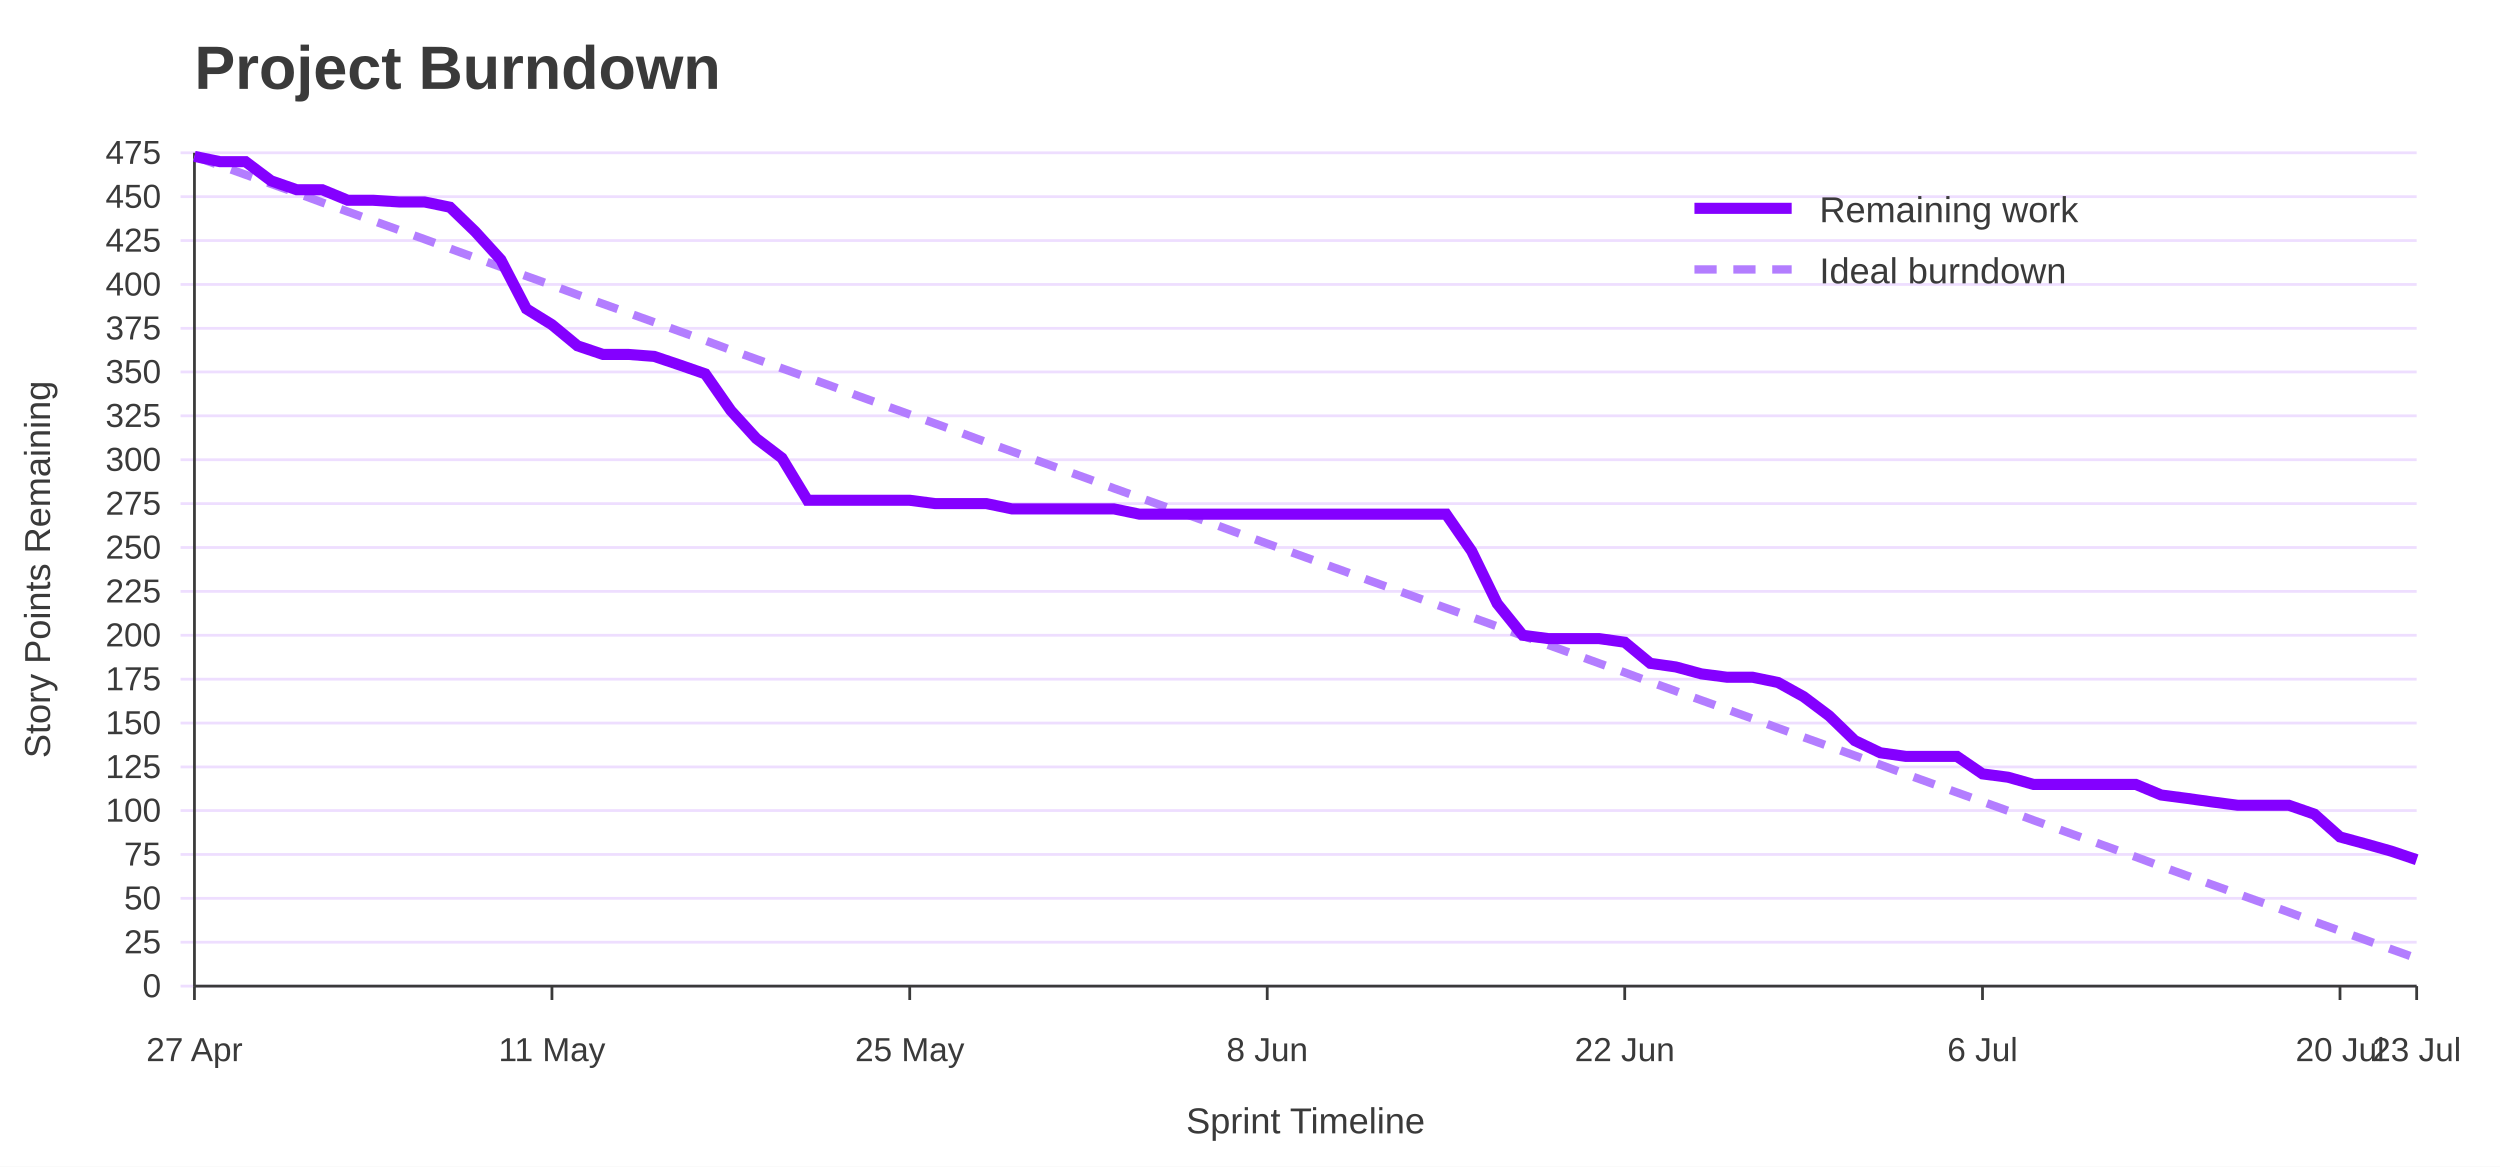
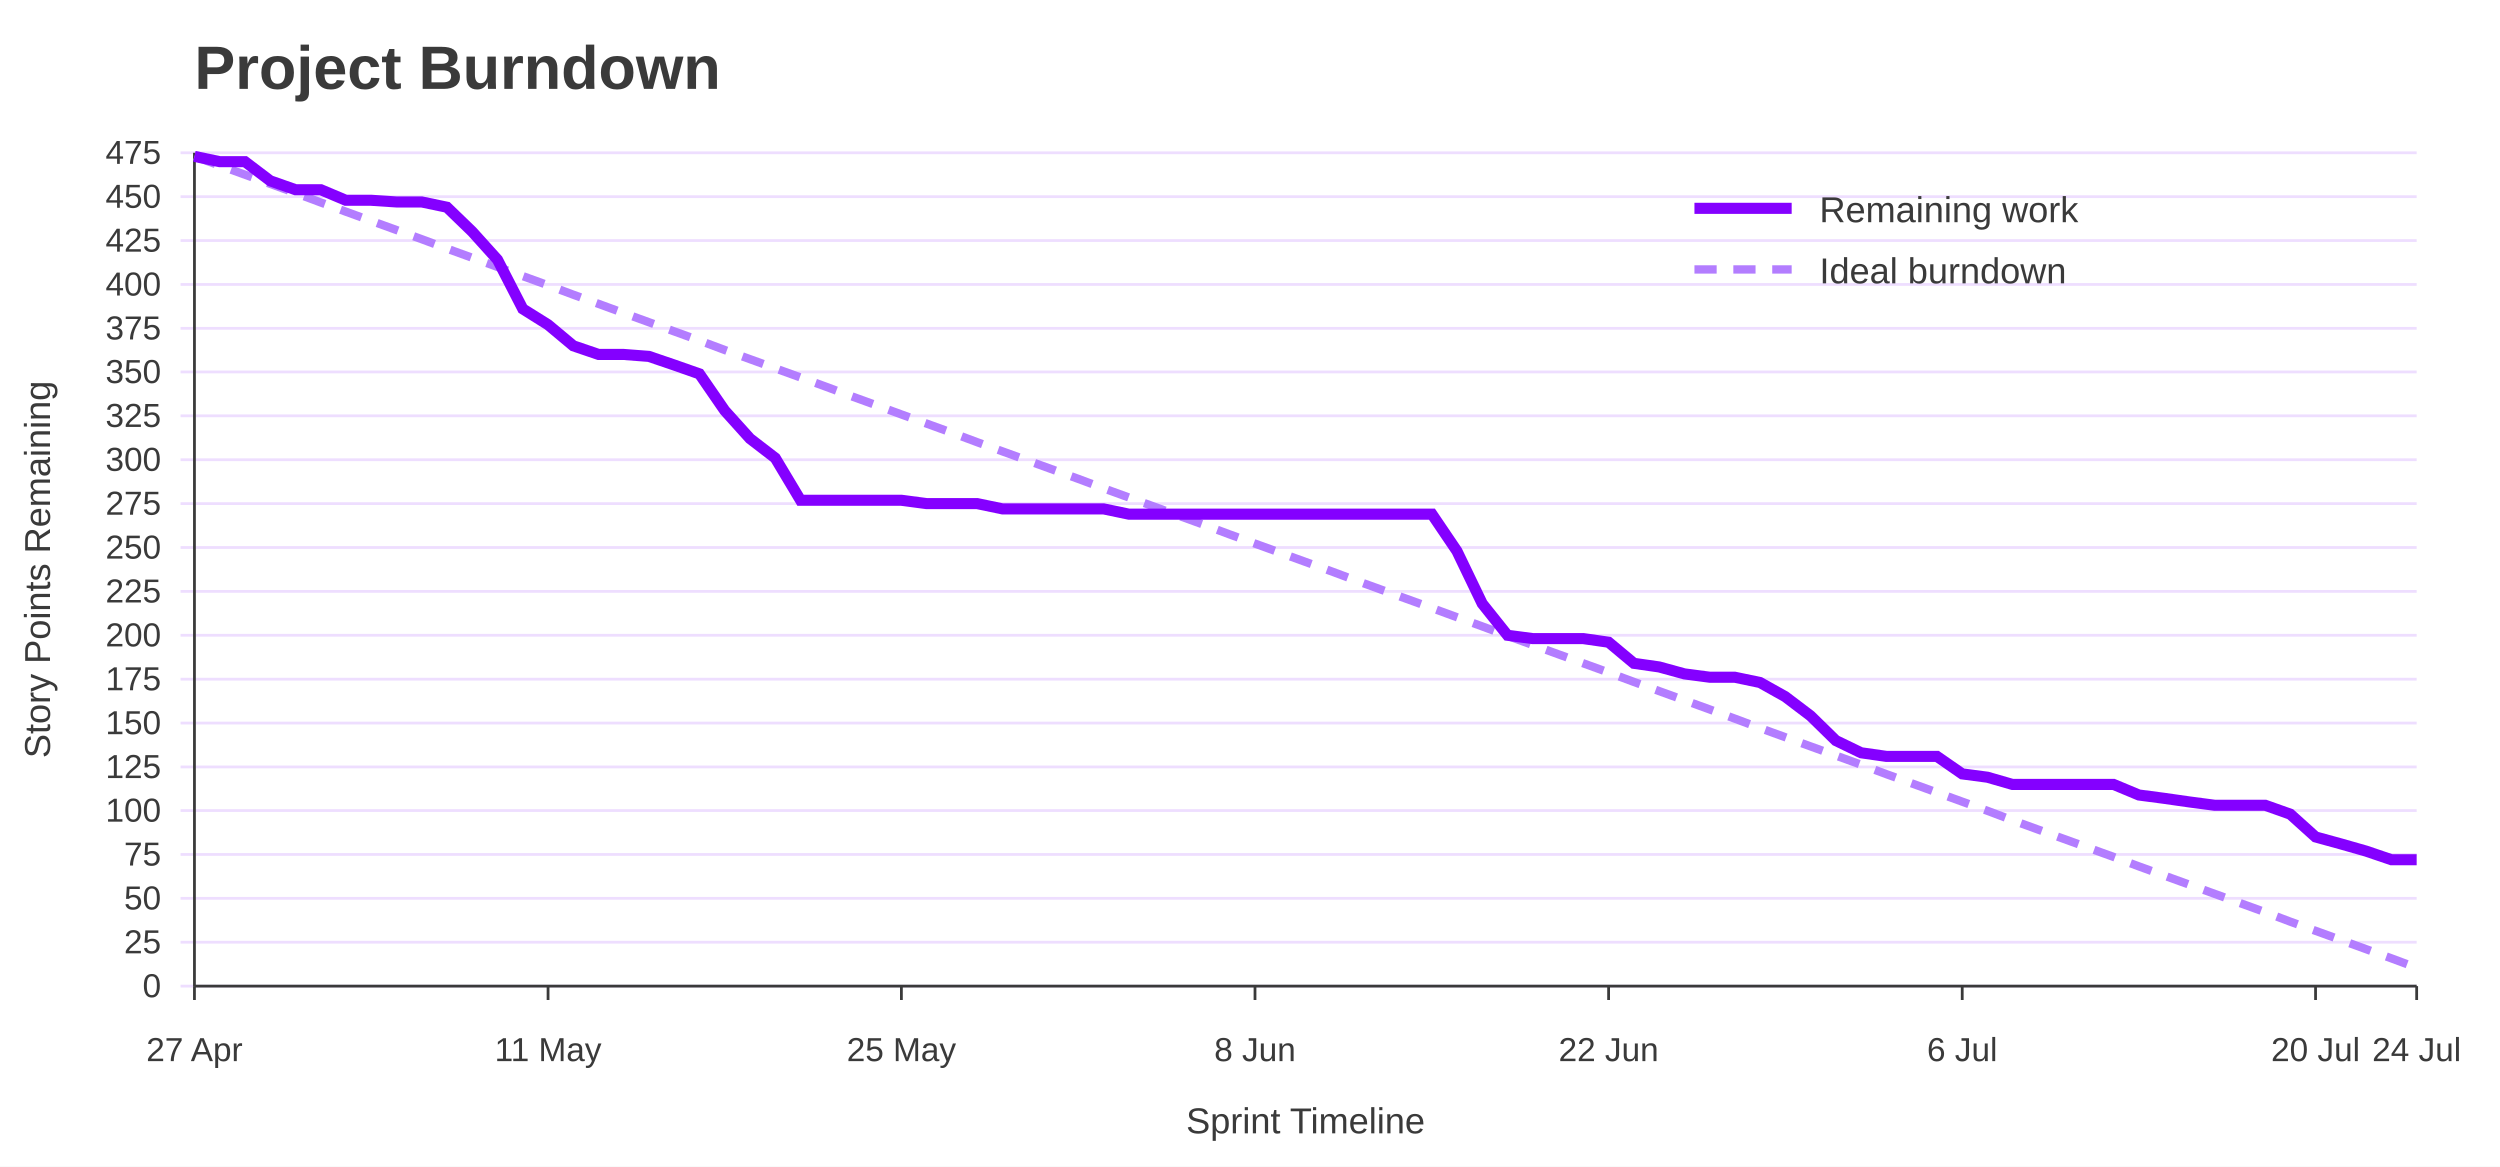
<svg xmlns="http://www.w3.org/2000/svg" width="900" height="420" viewBox="0 0 900 420" role="img" aria-labelledby="title desc">
  <rect width="100%" height="100%" fill="#ffffff" />
  <text x="70" y="32" font-family="Jost, Arial, Helvetica, sans-serif" font-size="22" font-weight="700" fill="#3A3A3A">Project Burndown</text>
  <line x1="65" y1="355.0" x2="870" y2="355.0" stroke="#EEDEFF" />
  <text x="58" y="359.0" font-family="Overpass, Arial, Helvetica, sans-serif" font-size="12" text-anchor="end" fill="#3A3A3A">0</text>
  <line x1="65" y1="339.2" x2="870" y2="339.2" stroke="#EEDEFF" />
  <text x="58" y="343.2" font-family="Overpass, Arial, Helvetica, sans-serif" font-size="12" text-anchor="end" fill="#3A3A3A">25</text>
  <line x1="65" y1="323.4" x2="870" y2="323.4" stroke="#EEDEFF" />
  <text x="58" y="327.4" font-family="Overpass, Arial, Helvetica, sans-serif" font-size="12" text-anchor="end" fill="#3A3A3A">50</text>
  <line x1="65" y1="307.6" x2="870" y2="307.6" stroke="#EEDEFF" />
  <text x="58" y="311.6" font-family="Overpass, Arial, Helvetica, sans-serif" font-size="12" text-anchor="end" fill="#3A3A3A">75</text>
  <line x1="65" y1="291.8" x2="870" y2="291.8" stroke="#EEDEFF" />
  <text x="58" y="295.8" font-family="Overpass, Arial, Helvetica, sans-serif" font-size="12" text-anchor="end" fill="#3A3A3A">100</text>
  <line x1="65" y1="276.1" x2="870" y2="276.1" stroke="#EEDEFF" />
  <text x="58" y="280.1" font-family="Overpass, Arial, Helvetica, sans-serif" font-size="12" text-anchor="end" fill="#3A3A3A">125</text>
  <line x1="65" y1="260.3" x2="870" y2="260.3" stroke="#EEDEFF" />
  <text x="58" y="264.3" font-family="Overpass, Arial, Helvetica, sans-serif" font-size="12" text-anchor="end" fill="#3A3A3A">150</text>
  <line x1="65" y1="244.5" x2="870" y2="244.5" stroke="#EEDEFF" />
  <text x="58" y="248.5" font-family="Overpass, Arial, Helvetica, sans-serif" font-size="12" text-anchor="end" fill="#3A3A3A">175</text>
  <line x1="65" y1="228.7" x2="870" y2="228.7" stroke="#EEDEFF" />
  <text x="58" y="232.7" font-family="Overpass, Arial, Helvetica, sans-serif" font-size="12" text-anchor="end" fill="#3A3A3A">200</text>
  <line x1="65" y1="212.9" x2="870" y2="212.9" stroke="#EEDEFF" />
  <text x="58" y="216.9" font-family="Overpass, Arial, Helvetica, sans-serif" font-size="12" text-anchor="end" fill="#3A3A3A">225</text>
  <line x1="65" y1="197.1" x2="870" y2="197.1" stroke="#EEDEFF" />
  <text x="58" y="201.1" font-family="Overpass, Arial, Helvetica, sans-serif" font-size="12" text-anchor="end" fill="#3A3A3A">250</text>
  <line x1="65" y1="181.3" x2="870" y2="181.3" stroke="#EEDEFF" />
  <text x="58" y="185.3" font-family="Overpass, Arial, Helvetica, sans-serif" font-size="12" text-anchor="end" fill="#3A3A3A">275</text>
  <line x1="65" y1="165.5" x2="870" y2="165.5" stroke="#EEDEFF" />
  <text x="58" y="169.5" font-family="Overpass, Arial, Helvetica, sans-serif" font-size="12" text-anchor="end" fill="#3A3A3A">300</text>
  <line x1="65" y1="149.7" x2="870" y2="149.7" stroke="#EEDEFF" />
  <text x="58" y="153.7" font-family="Overpass, Arial, Helvetica, sans-serif" font-size="12" text-anchor="end" fill="#3A3A3A">325</text>
  <line x1="65" y1="133.9" x2="870" y2="133.9" stroke="#EEDEFF" />
  <text x="58" y="137.9" font-family="Overpass, Arial, Helvetica, sans-serif" font-size="12" text-anchor="end" fill="#3A3A3A">350</text>
  <line x1="65" y1="118.2" x2="870" y2="118.2" stroke="#EEDEFF" />
  <text x="58" y="122.2" font-family="Overpass, Arial, Helvetica, sans-serif" font-size="12" text-anchor="end" fill="#3A3A3A">375</text>
  <line x1="65" y1="102.4" x2="870" y2="102.4" stroke="#EEDEFF" />
  <text x="58" y="106.4" font-family="Overpass, Arial, Helvetica, sans-serif" font-size="12" text-anchor="end" fill="#3A3A3A">400</text>
  <line x1="65" y1="86.6" x2="870" y2="86.6" stroke="#EEDEFF" />
  <text x="58" y="90.6" font-family="Overpass, Arial, Helvetica, sans-serif" font-size="12" text-anchor="end" fill="#3A3A3A">425</text>
  <line x1="65" y1="70.8" x2="870" y2="70.8" stroke="#EEDEFF" />
  <text x="58" y="74.8" font-family="Overpass, Arial, Helvetica, sans-serif" font-size="12" text-anchor="end" fill="#3A3A3A">450</text>
  <line x1="65" y1="55.0" x2="870" y2="55.0" stroke="#EEDEFF" />
  <text x="58" y="59.0" font-family="Overpass, Arial, Helvetica, sans-serif" font-size="12" text-anchor="end" fill="#3A3A3A">475</text>
  <line x1="70.0" y1="355" x2="70.0" y2="360" stroke="#3A3A3A" />
  <text x="70.0" y="382" font-family="Overpass, Arial, Helvetica, sans-serif" font-size="12" text-anchor="middle" fill="#3A3A3A">27 Apr</text>
-   <line x1="198.7" y1="355" x2="198.7" y2="360" stroke="#3A3A3A" />
-   <text x="198.7" y="382" font-family="Overpass, Arial, Helvetica, sans-serif" font-size="12" text-anchor="middle" fill="#3A3A3A">11 May</text>
-   <line x1="327.5" y1="355" x2="327.5" y2="360" stroke="#3A3A3A" />
-   <text x="327.5" y="382" font-family="Overpass, Arial, Helvetica, sans-serif" font-size="12" text-anchor="middle" fill="#3A3A3A">25 May</text>
-   <line x1="456.2" y1="355" x2="456.2" y2="360" stroke="#3A3A3A" />
-   <text x="456.2" y="382" font-family="Overpass, Arial, Helvetica, sans-serif" font-size="12" text-anchor="middle" fill="#3A3A3A">8 Jun</text>
-   <line x1="584.9" y1="355" x2="584.9" y2="360" stroke="#3A3A3A" />
-   <text x="584.9" y="382" font-family="Overpass, Arial, Helvetica, sans-serif" font-size="12" text-anchor="middle" fill="#3A3A3A">22 Jun</text>
-   <line x1="713.7" y1="355" x2="713.7" y2="360" stroke="#3A3A3A" />
-   <text x="713.7" y="382" font-family="Overpass, Arial, Helvetica, sans-serif" font-size="12" text-anchor="middle" fill="#3A3A3A">6 Jul</text>
-   <line x1="842.4" y1="355" x2="842.4" y2="360" stroke="#3A3A3A" />
-   <text x="842.4" y="382" font-family="Overpass, Arial, Helvetica, sans-serif" font-size="12" text-anchor="middle" fill="#3A3A3A">20 Jul</text>
+   <line x1="197.3" y1="355" x2="197.3" y2="360" stroke="#3A3A3A" />
+   <text x="197.3" y="382" font-family="Overpass, Arial, Helvetica, sans-serif" font-size="12" text-anchor="middle" fill="#3A3A3A">11 May</text>
+   <line x1="324.5" y1="355" x2="324.5" y2="360" stroke="#3A3A3A" />
+   <text x="324.5" y="382" font-family="Overpass, Arial, Helvetica, sans-serif" font-size="12" text-anchor="middle" fill="#3A3A3A">25 May</text>
+   <line x1="451.8" y1="355" x2="451.8" y2="360" stroke="#3A3A3A" />
+   <text x="451.8" y="382" font-family="Overpass, Arial, Helvetica, sans-serif" font-size="12" text-anchor="middle" fill="#3A3A3A">8 Jun</text>
+   <line x1="579.1" y1="355" x2="579.1" y2="360" stroke="#3A3A3A" />
+   <text x="579.1" y="382" font-family="Overpass, Arial, Helvetica, sans-serif" font-size="12" text-anchor="middle" fill="#3A3A3A">22 Jun</text>
+   <line x1="706.4" y1="355" x2="706.4" y2="360" stroke="#3A3A3A" />
+   <text x="706.4" y="382" font-family="Overpass, Arial, Helvetica, sans-serif" font-size="12" text-anchor="middle" fill="#3A3A3A">6 Jul</text>
+   <line x1="833.6" y1="355" x2="833.6" y2="360" stroke="#3A3A3A" />
+   <text x="833.6" y="382" font-family="Overpass, Arial, Helvetica, sans-serif" font-size="12" text-anchor="middle" fill="#3A3A3A">20 Jul</text>
  <line x1="870.0" y1="355" x2="870.0" y2="360" stroke="#3A3A3A" />
-   <text x="870.0" y="382" font-family="Overpass, Arial, Helvetica, sans-serif" font-size="12" text-anchor="middle" fill="#3A3A3A">23 Jul</text>
+   <text x="870.0" y="382" font-family="Overpass, Arial, Helvetica, sans-serif" font-size="12" text-anchor="middle" fill="#3A3A3A">24 Jul</text>
  <line x1="70" y1="55" x2="70" y2="355" stroke="#3A3A3A" />
  <line x1="70" y1="355" x2="870" y2="355" stroke="#3A3A3A" />
  <text x="18" y="205.0" font-family="Overpass, Arial, Helvetica, sans-serif" font-size="13" text-anchor="middle" transform="rotate(-90 18 205.0)" fill="#3A3A3A">Story Points Remaining</text>
  <text x="470.0" y="408" font-family="Overpass, Arial, Helvetica, sans-serif" font-size="13" text-anchor="middle" fill="#3A3A3A">Sprint Timeline</text>
-   <polyline points="70.0,56.3 79.2,59.6 88.4,62.9 97.6,66.2 106.8,69.5 116.0,72.9 125.2,76.2 134.4,79.5 143.6,82.8 152.8,86.1 162.0,89.5 171.1,92.8 180.3,96.1 189.5,99.4 198.7,102.7 207.9,106.1 217.1,109.4 226.3,112.7 235.5,116.0 244.7,119.3 253.9,122.6 263.1,126.0 272.3,129.3 281.5,132.6 290.7,135.9 299.9,139.2 309.1,142.6 318.3,145.9 327.5,149.2 336.7,152.5 345.9,155.8 355.1,159.2 364.3,162.5 373.4,165.8 382.6,169.1 391.8,172.4 401.0,175.8 410.2,179.1 419.4,182.4 428.6,185.7 437.8,189.0 447.0,192.4 456.2,195.7 465.4,199.0 474.6,202.3 483.8,205.6 493.0,209.0 502.2,212.3 511.4,215.6 520.6,218.9 529.8,222.2 539.0,225.5 548.2,228.9 557.4,232.2 566.6,235.5 575.7,238.8 584.9,242.1 594.1,245.5 603.3,248.8 612.5,252.1 621.7,255.4 630.9,258.7 640.1,262.1 649.3,265.4 658.5,268.7 667.7,272.0 676.9,275.3 686.1,278.7 695.3,282.0 704.5,285.3 713.7,288.6 722.9,291.9 732.1,295.3 741.3,298.6 750.5,301.9 759.7,305.2 768.9,308.5 778.0,311.9 787.2,315.2 796.4,318.5 805.6,321.8 814.8,325.1 824.0,328.4 833.2,331.8 842.4,335.1 851.6,338.4 860.8,341.7 870.0,345.0" fill="none" stroke="#B37DFF" stroke-width="3" stroke-dasharray="8 6" />
-   <polyline points="70.0,56.3 79.2,58.2 88.4,58.2 97.6,65.1 106.8,68.3 116.0,68.3 125.2,72.1 134.4,72.1 143.6,72.7 152.8,72.7 162.0,74.6 171.1,83.4 180.3,93.5 189.5,111.2 198.7,116.9 207.9,124.5 217.1,127.6 226.3,127.6 235.5,128.3 244.7,131.4 253.9,134.6 263.1,147.8 272.3,157.9 281.5,164.9 290.7,180.1 299.9,180.1 309.1,180.1 318.3,180.1 327.5,180.1 336.7,181.3 345.9,181.3 355.1,181.3 364.3,183.2 373.4,183.2 382.6,183.2 391.8,183.2 401.0,183.2 410.2,185.1 419.4,185.1 428.6,185.1 437.8,185.1 447.0,185.1 456.2,185.1 465.4,185.1 474.6,185.1 483.8,185.1 493.0,185.1 502.2,185.1 511.4,185.1 520.6,185.1 529.8,198.4 539.0,217.3 548.2,228.7 557.4,229.9 566.6,229.9 575.7,229.9 584.9,231.2 594.1,238.8 603.3,240.1 612.5,242.6 621.7,243.8 630.9,243.8 640.1,245.7 649.3,250.8 658.5,257.7 667.7,266.6 676.9,271.0 686.1,272.3 695.3,272.3 704.5,272.3 713.7,278.6 722.9,279.8 732.1,282.4 741.3,282.4 750.5,282.4 759.7,282.4 768.9,282.4 778.0,286.2 787.2,287.4 796.4,288.7 805.6,289.9 814.8,289.9 824.0,289.9 833.2,293.1 842.4,301.3 851.6,303.8 860.8,306.4 870.0,309.5" fill="none" stroke="#8400FF" stroke-width="4" />
+   <polyline points="70.0,56.3 79.1,59.6 88.2,62.9 97.3,66.2 106.4,69.5 115.5,72.9 124.5,76.2 133.6,79.5 142.7,82.8 151.8,86.1 160.9,89.5 170.0,92.8 179.1,96.1 188.2,99.4 197.3,102.7 206.4,106.1 215.5,109.4 224.5,112.7 233.6,116.0 242.7,119.3 251.8,122.6 260.9,126.0 270.0,129.3 279.1,132.6 288.2,135.9 297.3,139.2 306.4,142.6 315.5,145.9 324.5,149.2 333.6,152.5 342.7,155.8 351.8,159.2 360.9,162.5 370.0,165.8 379.1,169.1 388.2,172.4 397.3,175.8 406.4,179.1 415.5,182.4 424.5,185.7 433.6,189.0 442.7,192.4 451.8,195.7 460.9,199.0 470.0,202.3 479.1,205.6 488.2,209.0 497.3,212.3 506.4,215.6 515.5,218.9 524.5,222.2 533.6,225.5 542.7,228.9 551.8,232.2 560.9,235.5 570.0,238.8 579.1,242.1 588.2,245.5 597.3,248.8 606.4,252.1 615.5,255.4 624.5,258.7 633.6,262.1 642.7,265.4 651.8,268.7 660.9,272.0 670.0,275.3 679.1,278.7 688.2,282.0 697.3,285.3 706.4,288.6 715.5,291.9 724.5,295.3 733.6,298.6 742.7,301.9 751.8,305.2 760.9,308.5 770.0,311.9 779.1,315.2 788.2,318.5 797.3,321.8 806.4,325.1 815.5,328.4 824.5,331.8 833.6,335.1 842.7,338.4 851.8,341.7 860.9,345.0 870.0,348.4" fill="none" stroke="#B37DFF" stroke-width="3" stroke-dasharray="8 6" />
+   <polyline points="70.0,56.3 79.1,58.2 88.2,58.2 97.3,65.1 106.4,68.3 115.5,68.3 124.5,72.1 133.6,72.1 142.7,72.7 151.8,72.7 160.9,74.6 170.0,83.4 179.1,93.5 188.2,111.2 197.3,116.9 206.4,124.5 215.5,127.6 224.5,127.6 233.6,128.3 242.7,131.4 251.8,134.6 260.9,147.8 270.0,157.9 279.1,164.9 288.2,180.1 297.3,180.1 306.4,180.1 315.5,180.1 324.5,180.1 333.6,181.3 342.7,181.3 351.8,181.3 360.9,183.2 370.0,183.2 379.1,183.2 388.2,183.2 397.3,183.2 406.4,185.1 415.5,185.1 424.5,185.1 433.6,185.1 442.7,185.1 451.8,185.1 460.9,185.1 470.0,185.1 479.1,185.1 488.2,185.1 497.3,185.1 506.4,185.1 515.5,185.1 524.5,198.4 533.6,217.3 542.7,228.7 551.8,229.9 560.9,229.9 570.0,229.9 579.1,231.2 588.2,238.8 597.3,240.1 606.4,242.6 615.5,243.8 624.5,243.8 633.6,245.7 642.7,250.8 651.8,257.7 660.9,266.6 670.0,271.0 679.1,272.3 688.2,272.3 697.3,272.3 706.4,278.6 715.5,279.8 724.5,282.4 733.6,282.4 742.7,282.4 751.8,282.4 760.9,282.4 770.0,286.2 779.1,287.4 788.2,288.7 797.3,289.9 806.4,289.9 815.5,289.9 824.5,293.1 833.6,301.3 842.7,303.8 851.8,306.4 860.9,309.5 870.0,309.5" fill="none" stroke="#8400FF" stroke-width="4" />
  <line x1="610" y1="75" x2="645" y2="75" stroke="#8400FF" stroke-width="4" />
  <text x="655" y="80" font-family="Overpass, Arial, Helvetica, sans-serif" font-size="13" fill="#3A3A3A">Remaining work</text>
  <line x1="610" y1="97" x2="645" y2="97" stroke="#B37DFF" stroke-width="3" stroke-dasharray="8 6" />
  <text x="655" y="102" font-family="Overpass, Arial, Helvetica, sans-serif" font-size="13" fill="#3A3A3A">Ideal burndown</text>
</svg>
